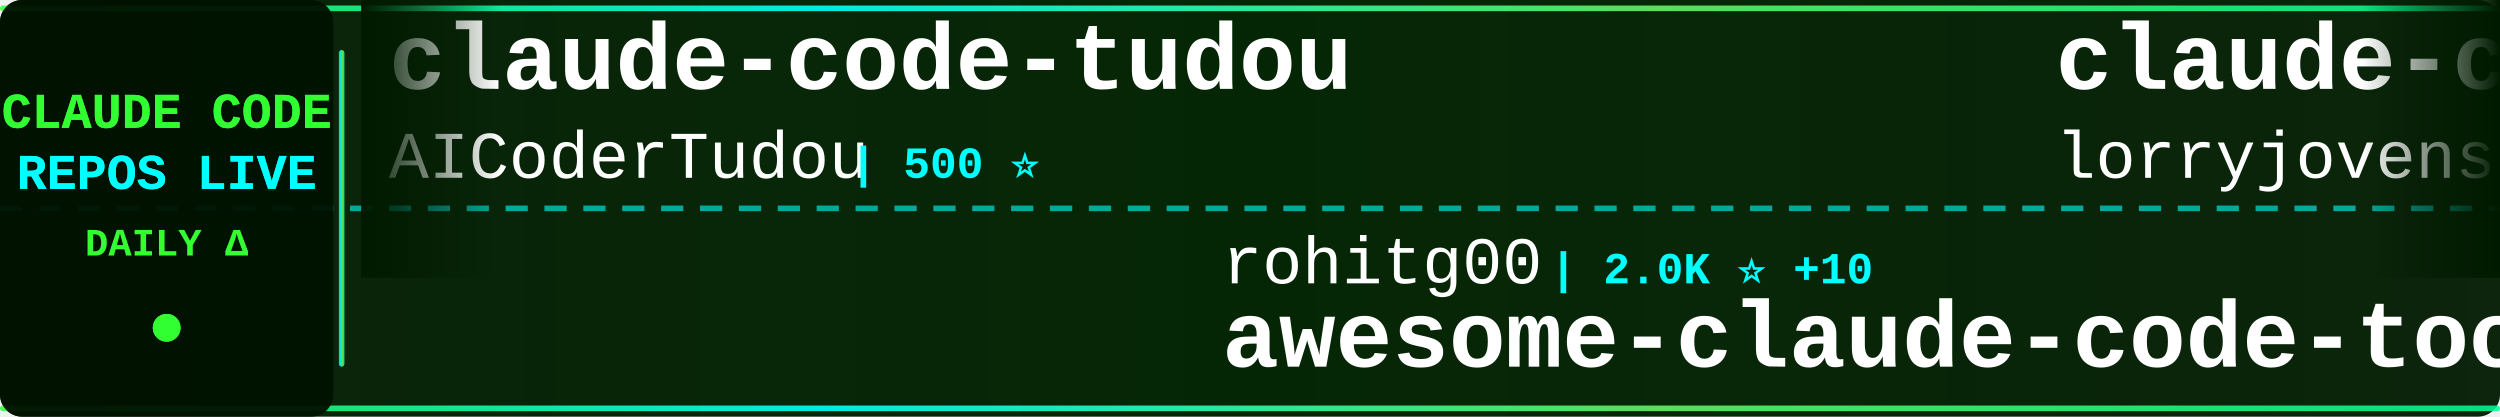
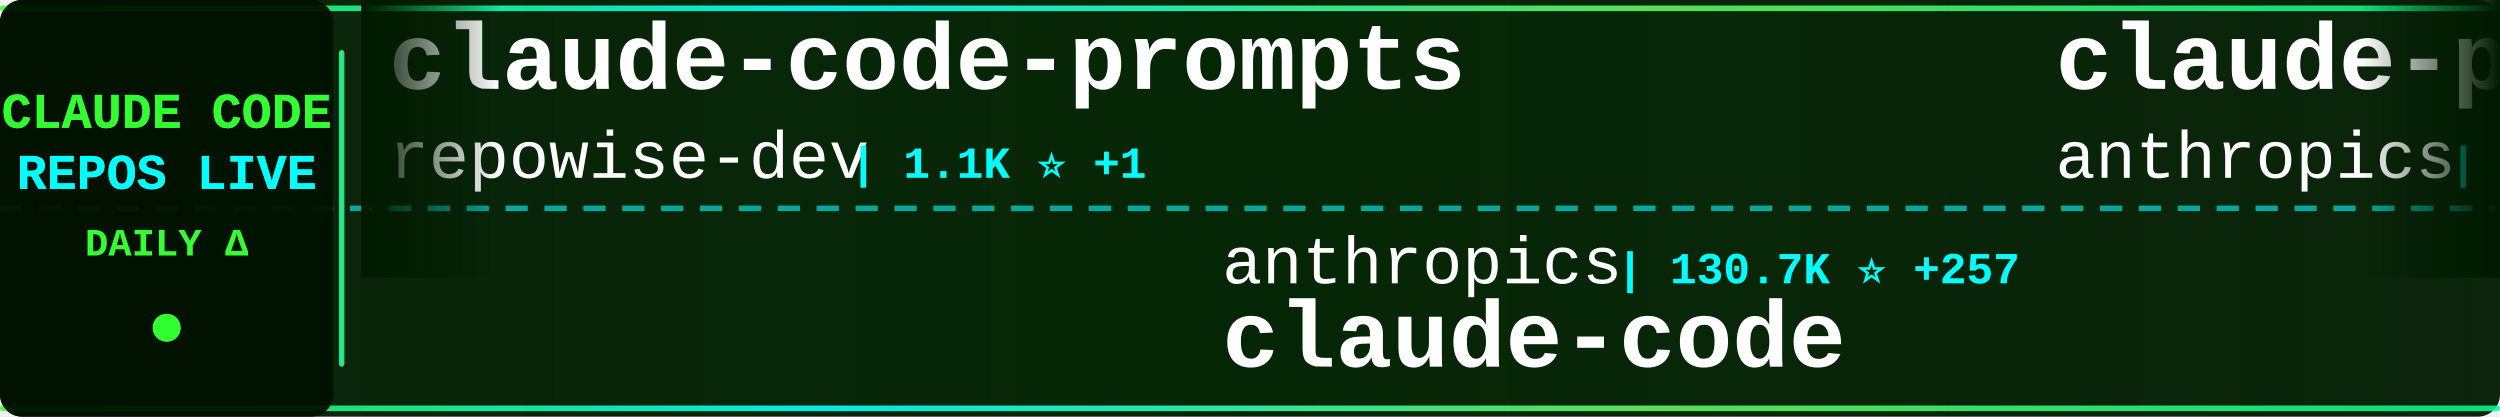
<svg xmlns="http://www.w3.org/2000/svg" width="900" height="150">
  <defs>
    <linearGradient id="tickerBg" x1="0%" y1="0%" x2="100%" y2="0%">
      <stop offset="0%" style="stop-color:#001a00;stop-opacity:0.95" />
      <stop offset="50%" style="stop-color:#002200;stop-opacity:0.98" />
      <stop offset="100%" style="stop-color:#001a00;stop-opacity:0.95" />
    </linearGradient>
    <linearGradient id="borderGrad" x1="0%" y1="0%" x2="100%" y2="0%">
      <stop offset="0%" style="stop-color:#33ff33;stop-opacity:0.85">
        <animate attributeName="stop-opacity" values="0.85;1;0.85" dur="2s" repeatCount="indefinite" />
      </stop>
      <stop offset="33%" style="stop-color:#00ffff;stop-opacity:0.9">
        <animate attributeName="stop-opacity" values="0.9;1;0.9" dur="2.2s" repeatCount="indefinite" />
      </stop>
      <stop offset="66%" style="stop-color:#66ff66;stop-opacity:0.85">
        <animate attributeName="stop-opacity" values="0.85;1;0.85" dur="1.8s" repeatCount="indefinite" />
      </stop>
      <stop offset="100%" style="stop-color:#00ff99;stop-opacity:0.85">
        <animate attributeName="stop-opacity" values="0.85;1;0.85" dur="2s" repeatCount="indefinite" />
      </stop>
    </linearGradient>
    <filter id="textGlow">
      <feGaussianBlur stdDeviation="0.1" result="coloredBlur" />
      <feMerge>
        <feMergeNode in="coloredBlur" />
        <feMergeNode in="SourceGraphic" />
      </feMerge>
    </filter>
    <filter id="metricGlow">
      <feGaussianBlur stdDeviation="0.2" result="coloredBlur" />
      <feMerge>
        <feMergeNode in="coloredBlur" />
        <feMergeNode in="SourceGraphic" />
      </feMerge>
    </filter>
    <linearGradient id="leftFade" x1="0%" y1="0%" x2="100%" y2="0%">
      <stop offset="0%" style="stop-color:#001a00;stop-opacity:1" />
      <stop offset="100%" style="stop-color:#001a00;stop-opacity:0" />
    </linearGradient>
    <linearGradient id="rightFade" x1="0%" y1="0%" x2="100%" y2="0%">
      <stop offset="0%" style="stop-color:#001a00;stop-opacity:0" />
      <stop offset="100%" style="stop-color:#001a00;stop-opacity:1" />
    </linearGradient>
  </defs>
  <rect width="900" height="150" fill="url(#tickerBg)" rx="8" />
  <rect x="0" y="2" width="900" height="2" fill="url(#borderGrad)" rx="1" />
  <rect x="0" y="146" width="900" height="2" fill="url(#borderGrad)" rx="1" />
  <line x1="0" y1="75" x2="900" y2="75" stroke="#00ffff" stroke-width="2" stroke-dasharray="8 6" opacity="0.6" />
  <rect x="0" y="0" width="120" height="150" fill="#001100" opacity="0.95" rx="8" />
  <text x="60" y="46" font-family="'Courier New', monospace" font-size="18" font-weight="bold" fill="#33ff33" text-anchor="middle" filter="url(#textGlow)">
    CLAUDE CODE
  </text>
  <text x="60" y="68" font-family="'Courier New', monospace" font-size="18" font-weight="bold" fill="#00ffff" text-anchor="middle" filter="url(#textGlow)">
    REPOS LIVE
  </text>
  <text x="60" y="92" font-family="'Courier New', monospace" font-size="14" font-weight="bold" fill="#33ff33" text-anchor="middle">
    DAILY Δ
  </text>
  <circle cx="60" cy="118" r="5" fill="#33ff33" filter="url(#metricGlow)">
    <animate attributeName="r" values="4;6;4" dur="1.5s" repeatCount="indefinite" />
    <animate attributeName="opacity" values="0.6;1;0.6" dur="1.5s" repeatCount="indefinite" />
  </circle>
  <rect x="122" y="18" width="2" height="114" fill="url(#borderGrad)" rx="1" />
  <clipPath id="tickerClip">
    <rect x="130" y="0" width="770" height="150" />
  </clipPath>
  <g clip-path="url(#tickerClip)">
    <g id="tickerItems">
      <animateTransform attributeName="transform" attributeType="XML" type="translate" from="0 0" to="-3000 0" dur="54s" repeatCount="indefinite" />
      <g transform="translate(0, 0)">
-         <text x="140" y="32" font-family="'Courier New', monospace" font-size="34" font-weight="bold" fill="#ffffff">claude-code-tudou</text>
-         <text x="140" y="64" font-family="'Courier New', monospace" font-size="24" font-weight="normal" fill="#ffffff" opacity="1.0">AICoderTudou</text>
-         <text x="306" y="64" font-family="'Courier New', monospace" font-size="16" font-weight="bold" fill="#00ffff"> | 500 ⭐</text>
+         <text x="140" y="32" font-family="'Courier New', monospace" font-size="34" font-weight="bold" fill="#ffffff">claude-code-prompts</text>
+         <text x="140" y="64" font-family="'Courier New', monospace" font-size="24" font-weight="normal" fill="#ffffff" opacity="1.0">repowise-dev</text>
+         <text x="306" y="64" font-family="'Courier New', monospace" font-size="16" font-weight="bold" fill="#00ffff"> | 1.1K ⭐ +1</text>
      </g>
      <g transform="translate(300, 0)">
-         <text x="140" y="102" font-family="'Courier New', monospace" font-size="24" font-weight="normal" fill="#ffffff" opacity="1.0">rohitg00</text>
-         <text x="258" y="102" font-family="'Courier New', monospace" font-size="16" font-weight="bold" fill="#00ffff"> | 2.0K ⭐ +10</text>
-         <text x="140" y="132" font-family="'Courier New', monospace" font-size="34" font-weight="bold" fill="#ffffff">awesome-claude-code-tool...</text>
+         <text x="140" y="102" font-family="'Courier New', monospace" font-size="24" font-weight="normal" fill="#ffffff" opacity="1.0">anthropics</text>
+         <text x="282" y="102" font-family="'Courier New', monospace" font-size="16" font-weight="bold" fill="#00ffff"> | 130.7K ⭐ +257</text>
+         <text x="140" y="132" font-family="'Courier New', monospace" font-size="34" font-weight="bold" fill="#ffffff">claude-code</text>
      </g>
      <g transform="translate(600, 0)">
-         <text x="140" y="32" font-family="'Courier New', monospace" font-size="34" font-weight="bold" fill="#ffffff">claude-code-rust</text>
-         <text x="140" y="64" font-family="'Courier New', monospace" font-size="24" font-weight="normal" fill="#ffffff" opacity="1.0">lorryjovens-hub</text>
-         <text x="342" y="64" font-family="'Courier New', monospace" font-size="16" font-weight="bold" fill="#00ffff"> | 1.6K ⭐ +2</text>
+         <text x="140" y="32" font-family="'Courier New', monospace" font-size="34" font-weight="bold" fill="#ffffff">claude-plugins-official</text>
+         <text x="140" y="64" font-family="'Courier New', monospace" font-size="24" font-weight="normal" fill="#ffffff" opacity="1.0">anthropics</text>
+         <text x="282" y="64" font-family="'Courier New', monospace" font-size="16" font-weight="bold" fill="#00ffff"> | 29.5K ⭐ +72</text>
      </g>
      <g transform="translate(900, 0)">
-         <text x="140" y="102" font-family="'Courier New', monospace" font-size="24" font-weight="normal" fill="#ffffff" opacity="1.0">lowcortisolprogrammer</text>
-         <text x="414" y="102" font-family="'Courier New', monospace" font-size="16" font-weight="bold" fill="#00ffff"> | 172 ⭐</text>
+         <text x="140" y="102" font-family="'Courier New', monospace" font-size="24" font-weight="normal" fill="#ffffff" opacity="1.0">ykdojo</text>
+         <text x="234" y="102" font-family="'Courier New', monospace" font-size="16" font-weight="bold" fill="#00ffff"> | 8.6K ⭐ +9</text>
+         <text x="140" y="132" font-family="'Courier New', monospace" font-size="34" font-weight="bold" fill="#ffffff">claude-code-tips</text>
+       </g>
+       <g transform="translate(1200, 0)">
+         <text x="140" y="32" font-family="'Courier New', monospace" font-size="34" font-weight="bold" fill="#ffffff">CLIProxyAPI</text>
+         <text x="140" y="64" font-family="'Courier New', monospace" font-size="24" font-weight="normal" fill="#ffffff" opacity="1.0">router-for-me</text>
+         <text x="318" y="64" font-family="'Courier New', monospace" font-size="16" font-weight="bold" fill="#00ffff"> | 36.3K ⭐ +146</text>
+       </g>
+       <g transform="translate(1500, 0)">
+         <text x="140" y="102" font-family="'Courier New', monospace" font-size="24" font-weight="normal" fill="#ffffff" opacity="1.0">LING71671</text>
+         <text x="270" y="102" font-family="'Courier New', monospace" font-size="16" font-weight="bold" fill="#00ffff"> | 875 ⭐ +1</text>
+         <text x="140" y="132" font-family="'Courier New', monospace" font-size="34" font-weight="bold" fill="#ffffff">Open-ClaudeCode</text>
+       </g>
+       <g transform="translate(1800, 0)">
+         <text x="140" y="32" font-family="'Courier New', monospace" font-size="34" font-weight="bold" fill="#ffffff">awesome-claude-code</text>
+         <text x="140" y="64" font-family="'Courier New', monospace" font-size="24" font-weight="normal" fill="#ffffff" opacity="1.0">jqueryscript</text>
+         <text x="306" y="64" font-family="'Courier New', monospace" font-size="16" font-weight="bold" fill="#00ffff"> | 410 ⭐ +2</text>
+       </g>
+       <g transform="translate(2100, 0)">
+         <text x="140" y="102" font-family="'Courier New', monospace" font-size="24" font-weight="normal" fill="#ffffff" opacity="1.0">davila7</text>
+         <text x="246" y="102" font-family="'Courier New', monospace" font-size="16" font-weight="bold" fill="#00ffff"> | 27.8K ⭐ +14</text>
+         <text x="140" y="132" font-family="'Courier New', monospace" font-size="34" font-weight="bold" fill="#ffffff">claude-code-templates</text>
+       </g>
+       <g transform="translate(2400, 0)">
+         <text x="140" y="32" font-family="'Courier New', monospace" font-size="34" font-weight="bold" fill="#ffffff">edmunds-claude-code</text>
+         <text x="140" y="64" font-family="'Courier New', monospace" font-size="24" font-weight="normal" fill="#ffffff" opacity="1.0">edmund-io</text>
+         <text x="270" y="64" font-family="'Courier New', monospace" font-size="16" font-weight="bold" fill="#00ffff"> | 1.5K ⭐ +3</text>
+       </g>
+       <g transform="translate(2700, 0)">
+         <text x="140" y="102" font-family="'Courier New', monospace" font-size="24" font-weight="normal" fill="#ffffff" opacity="1.0">hangsman</text>
+         <text x="258" y="102" font-family="'Courier New', monospace" font-size="16" font-weight="bold" fill="#00ffff"> | 782 ⭐</text>
+         <text x="140" y="132" font-family="'Courier New', monospace" font-size="34" font-weight="bold" fill="#ffffff">claude-code-source</text>
+       </g>
+       <g transform="translate(3000, 0)">
+         <text x="140" y="32" font-family="'Courier New', monospace" font-size="34" font-weight="bold" fill="#ffffff">claude-code-prompts</text>
+         <text x="140" y="64" font-family="'Courier New', monospace" font-size="24" font-weight="normal" fill="#ffffff" opacity="1.0">repowise-dev</text>
+         <text x="306" y="64" font-family="'Courier New', monospace" font-size="16" font-weight="bold" fill="#00ffff"> | 1.1K ⭐ +1</text>
+       </g>
+       <g transform="translate(3300, 0)">
+         <text x="140" y="102" font-family="'Courier New', monospace" font-size="24" font-weight="normal" fill="#ffffff" opacity="1.0">anthropics</text>
+         <text x="282" y="102" font-family="'Courier New', monospace" font-size="16" font-weight="bold" fill="#00ffff"> | 130.7K ⭐ +257</text>
        <text x="140" y="132" font-family="'Courier New', monospace" font-size="34" font-weight="bold" fill="#ffffff">claude-code</text>
      </g>
-       <g transform="translate(1200, 0)">
-         <text x="140" y="32" font-family="'Courier New', monospace" font-size="34" font-weight="bold" fill="#ffffff">claude-code-reverse</text>
-         <text x="140" y="64" font-family="'Courier New', monospace" font-size="24" font-weight="normal" fill="#ffffff" opacity="1.0">Yuyz0112</text>
-         <text x="258" y="64" font-family="'Courier New', monospace" font-size="16" font-weight="bold" fill="#00ffff"> | 2.4K ⭐ +2</text>
-       </g>
-       <g transform="translate(1500, 0)">
-         <text x="140" y="102" font-family="'Courier New', monospace" font-size="24" font-weight="normal" fill="#ffffff" opacity="1.0">xorespesp</text>
-         <text x="270" y="102" font-family="'Courier New', monospace" font-size="16" font-weight="bold" fill="#00ffff"> | 226 ⭐</text>
-         <text x="140" y="132" font-family="'Courier New', monospace" font-size="34" font-weight="bold" fill="#ffffff">claude-code</text>
-       </g>
-       <g transform="translate(1800, 0)">
-         <text x="140" y="32" font-family="'Courier New', monospace" font-size="34" font-weight="bold" fill="#ffffff">claude-code</text>
-         <text x="140" y="64" font-family="'Courier New', monospace" font-size="24" font-weight="normal" fill="#ffffff" opacity="1.0">T-Lab-CUHKSZ</text>
-         <text x="306" y="64" font-family="'Courier New', monospace" font-size="16" font-weight="bold" fill="#00ffff"> | 317 ⭐</text>
-       </g>
-       <g transform="translate(2100, 0)">
-         <text x="140" y="102" font-family="'Courier New', monospace" font-size="24" font-weight="normal" fill="#ffffff" opacity="1.0">Windy3f3f3f3f</text>
-         <text x="318" y="102" font-family="'Courier New', monospace" font-size="16" font-weight="bold" fill="#00ffff"> | 1.4K ⭐ +9</text>
-         <text x="140" y="132" font-family="'Courier New', monospace" font-size="34" font-weight="bold" fill="#ffffff">claude-code-from-scratch</text>
-       </g>
-       <g transform="translate(2400, 0)">
-         <text x="140" y="32" font-family="'Courier New', monospace" font-size="34" font-weight="bold" fill="#ffffff">claude-code-book</text>
-         <text x="140" y="64" font-family="'Courier New', monospace" font-size="24" font-weight="normal" fill="#ffffff" opacity="1.0">lintsinghua</text>
-         <text x="294" y="64" font-family="'Courier New', monospace" font-size="16" font-weight="bold" fill="#00ffff"> | 3.6K ⭐ +7</text>
-       </g>
-       <g transform="translate(2700, 0)">
-         <text x="140" y="102" font-family="'Courier New', monospace" font-size="24" font-weight="normal" fill="#ffffff" opacity="1.0">Windy3f3f3f3f</text>
-         <text x="318" y="102" font-family="'Courier New', monospace" font-size="16" font-weight="bold" fill="#00ffff"> | 2.6K ⭐ +7</text>
-         <text x="140" y="132" font-family="'Courier New', monospace" font-size="34" font-weight="bold" fill="#ffffff">how-claude-code-works</text>
-       </g>
-       <g transform="translate(3000, 0)">
-         <text x="140" y="32" font-family="'Courier New', monospace" font-size="34" font-weight="bold" fill="#ffffff">claude-code-tudou</text>
-         <text x="140" y="64" font-family="'Courier New', monospace" font-size="24" font-weight="normal" fill="#ffffff" opacity="1.0">AICoderTudou</text>
-         <text x="306" y="64" font-family="'Courier New', monospace" font-size="16" font-weight="bold" fill="#00ffff"> | 500 ⭐</text>
-       </g>
-       <g transform="translate(3300, 0)">
-         <text x="140" y="102" font-family="'Courier New', monospace" font-size="24" font-weight="normal" fill="#ffffff" opacity="1.0">rohitg00</text>
-         <text x="258" y="102" font-family="'Courier New', monospace" font-size="16" font-weight="bold" fill="#00ffff"> | 2.0K ⭐ +10</text>
-         <text x="140" y="132" font-family="'Courier New', monospace" font-size="34" font-weight="bold" fill="#ffffff">awesome-claude-code-tool...</text>
-       </g>
      <g transform="translate(3600, 0)">
-         <text x="140" y="32" font-family="'Courier New', monospace" font-size="34" font-weight="bold" fill="#ffffff">claude-code-rust</text>
-         <text x="140" y="64" font-family="'Courier New', monospace" font-size="24" font-weight="normal" fill="#ffffff" opacity="1.0">lorryjovens-hub</text>
-         <text x="342" y="64" font-family="'Courier New', monospace" font-size="16" font-weight="bold" fill="#00ffff"> | 1.6K ⭐ +2</text>
+         <text x="140" y="32" font-family="'Courier New', monospace" font-size="34" font-weight="bold" fill="#ffffff">claude-plugins-official</text>
+         <text x="140" y="64" font-family="'Courier New', monospace" font-size="24" font-weight="normal" fill="#ffffff" opacity="1.0">anthropics</text>
+         <text x="282" y="64" font-family="'Courier New', monospace" font-size="16" font-weight="bold" fill="#00ffff"> | 29.5K ⭐ +72</text>
      </g>
      <g transform="translate(3900, 0)">
-         <text x="140" y="102" font-family="'Courier New', monospace" font-size="24" font-weight="normal" fill="#ffffff" opacity="1.0">lowcortisolprogrammer</text>
-         <text x="414" y="102" font-family="'Courier New', monospace" font-size="16" font-weight="bold" fill="#00ffff"> | 172 ⭐</text>
-         <text x="140" y="132" font-family="'Courier New', monospace" font-size="34" font-weight="bold" fill="#ffffff">claude-code</text>
+         <text x="140" y="102" font-family="'Courier New', monospace" font-size="24" font-weight="normal" fill="#ffffff" opacity="1.0">ykdojo</text>
+         <text x="234" y="102" font-family="'Courier New', monospace" font-size="16" font-weight="bold" fill="#00ffff"> | 8.6K ⭐ +9</text>
+         <text x="140" y="132" font-family="'Courier New', monospace" font-size="34" font-weight="bold" fill="#ffffff">claude-code-tips</text>
      </g>
    </g>
  </g>
  <rect x="130" y="0" width="50" height="100" fill="url(#leftFade)" />
  <rect x="850" y="0" width="50" height="100" fill="url(#rightFade)" />
</svg>
